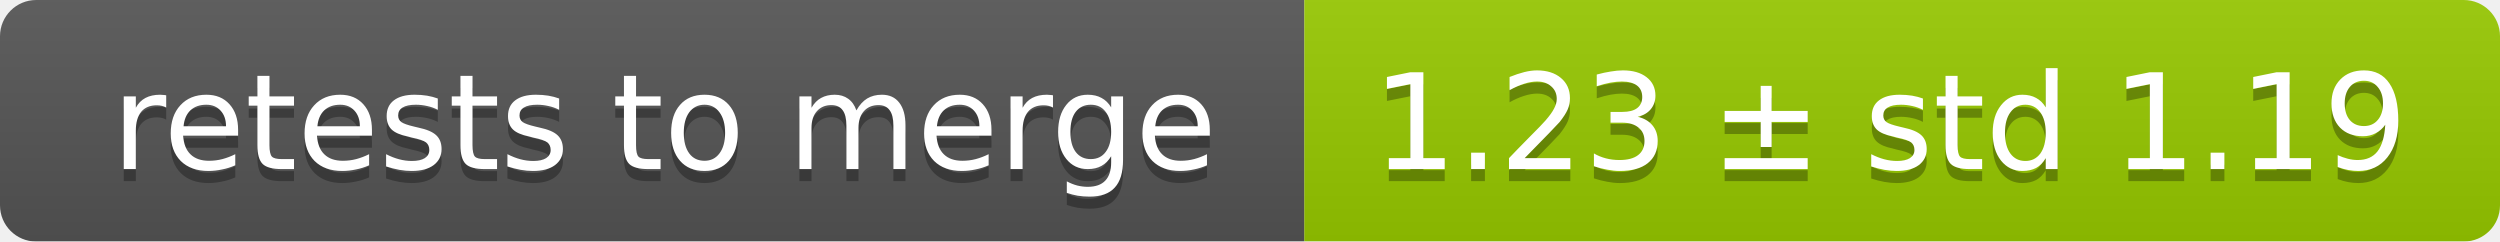
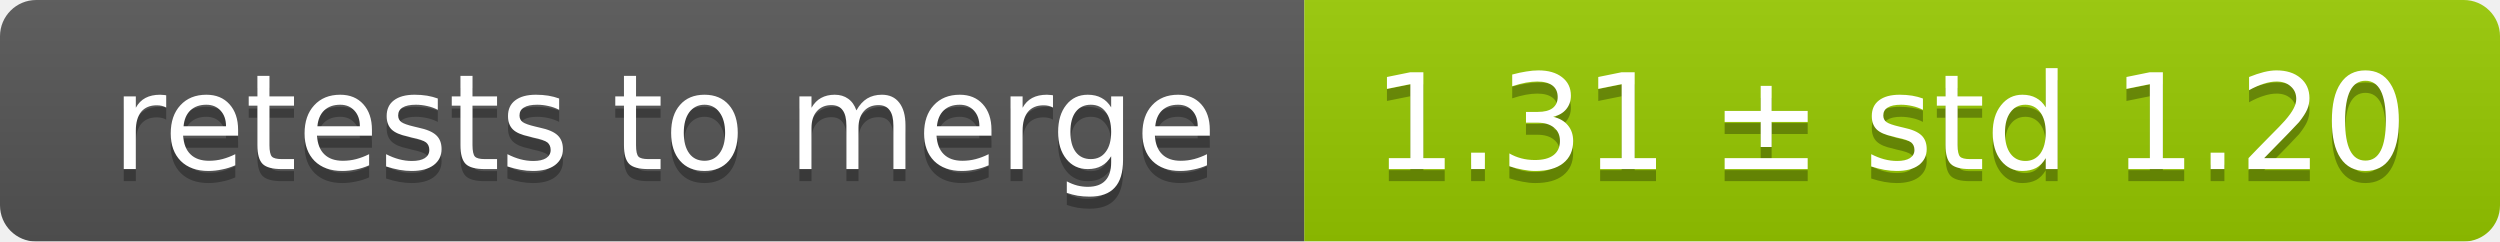
<svg xmlns="http://www.w3.org/2000/svg" width="207" height="20">
  <linearGradient id="smooth" x2="0" y2="100%">
    <stop offset="0" stop-color="#bbb" stop-opacity=".1" />
    <stop offset="1" stop-opacity=".1" />
  </linearGradient>
  <mask id="round">
    <rect width="207" height="20" rx="3" fill="#fff" />
  </mask>
  <g mask="url(#round)">
    <rect width="108" height="20" fill="#555" />
    <rect x="108" width="99" height="20" fill="#97ca00" />
    <rect width="207" height="20" fill="url(#smooth)" />
  </g>
  <g fill="#fff" text-anchor="middle" font-family="DejaVu Sans,Verdana,Geneva,sans-serif" font-size="11">
    <text x="55" y="15" fill="#010101" fill-opacity=".3">retests to merge</text>
    <text x="55" y="14">retests to merge</text>
-     <text x="156.5" y="15" fill="#010101" fill-opacity=".3">1.23 ± std 1.19</text>
-     <text x="156.5" y="14">1.23 ± std 1.19</text>
+     <text x="156.5" y="15" fill="#010101" fill-opacity=".3">1.31 ± std 1.20</text>
+     <text x="156.5" y="14">1.31 ± std 1.20</text>
  </g>
</svg>
